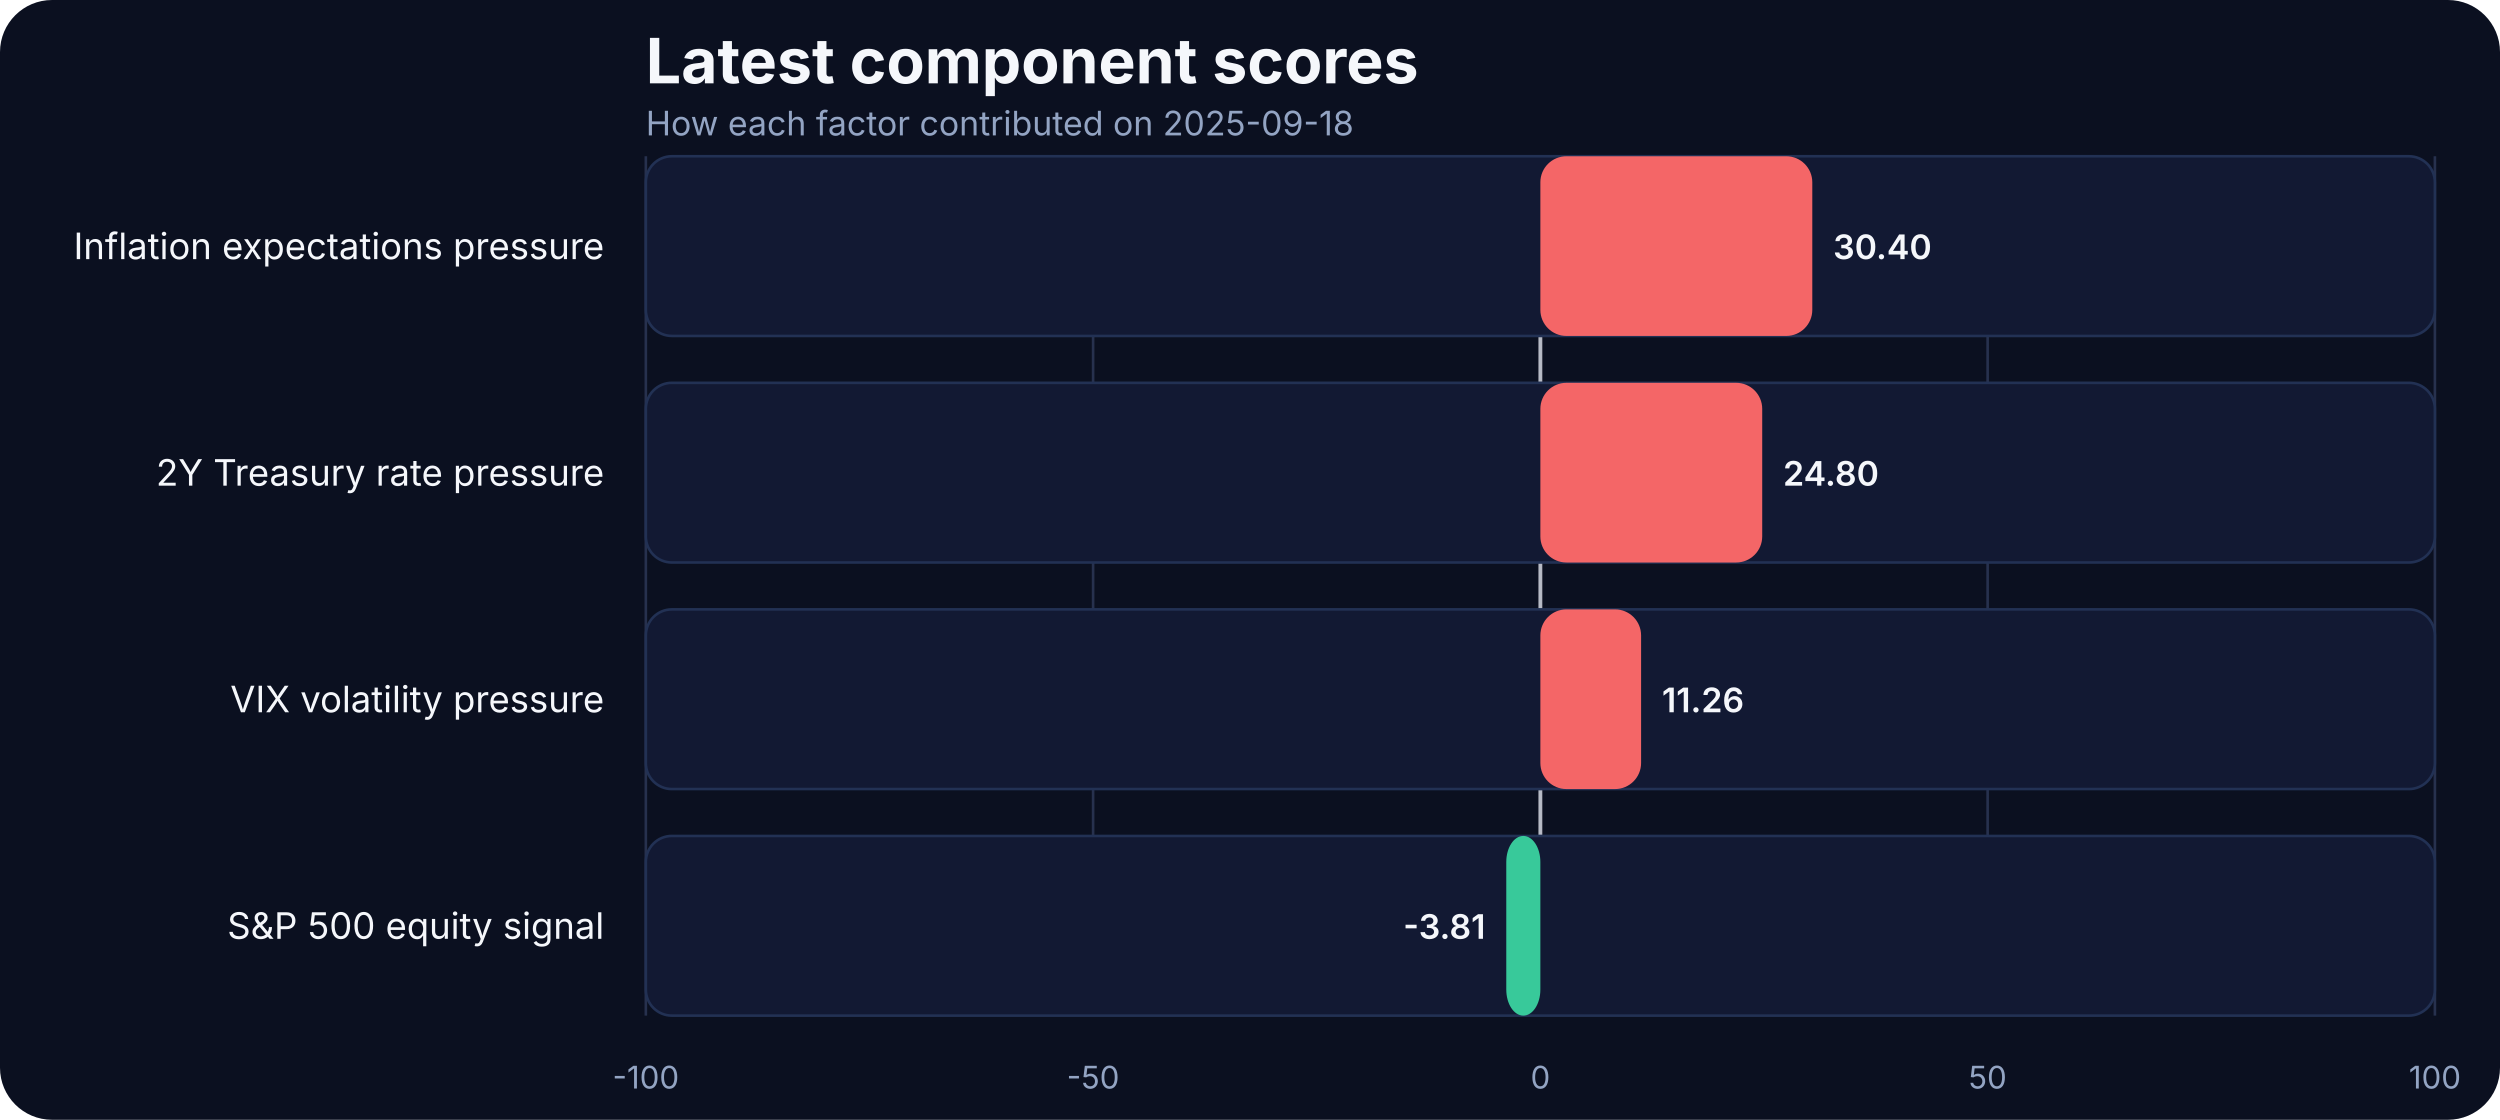
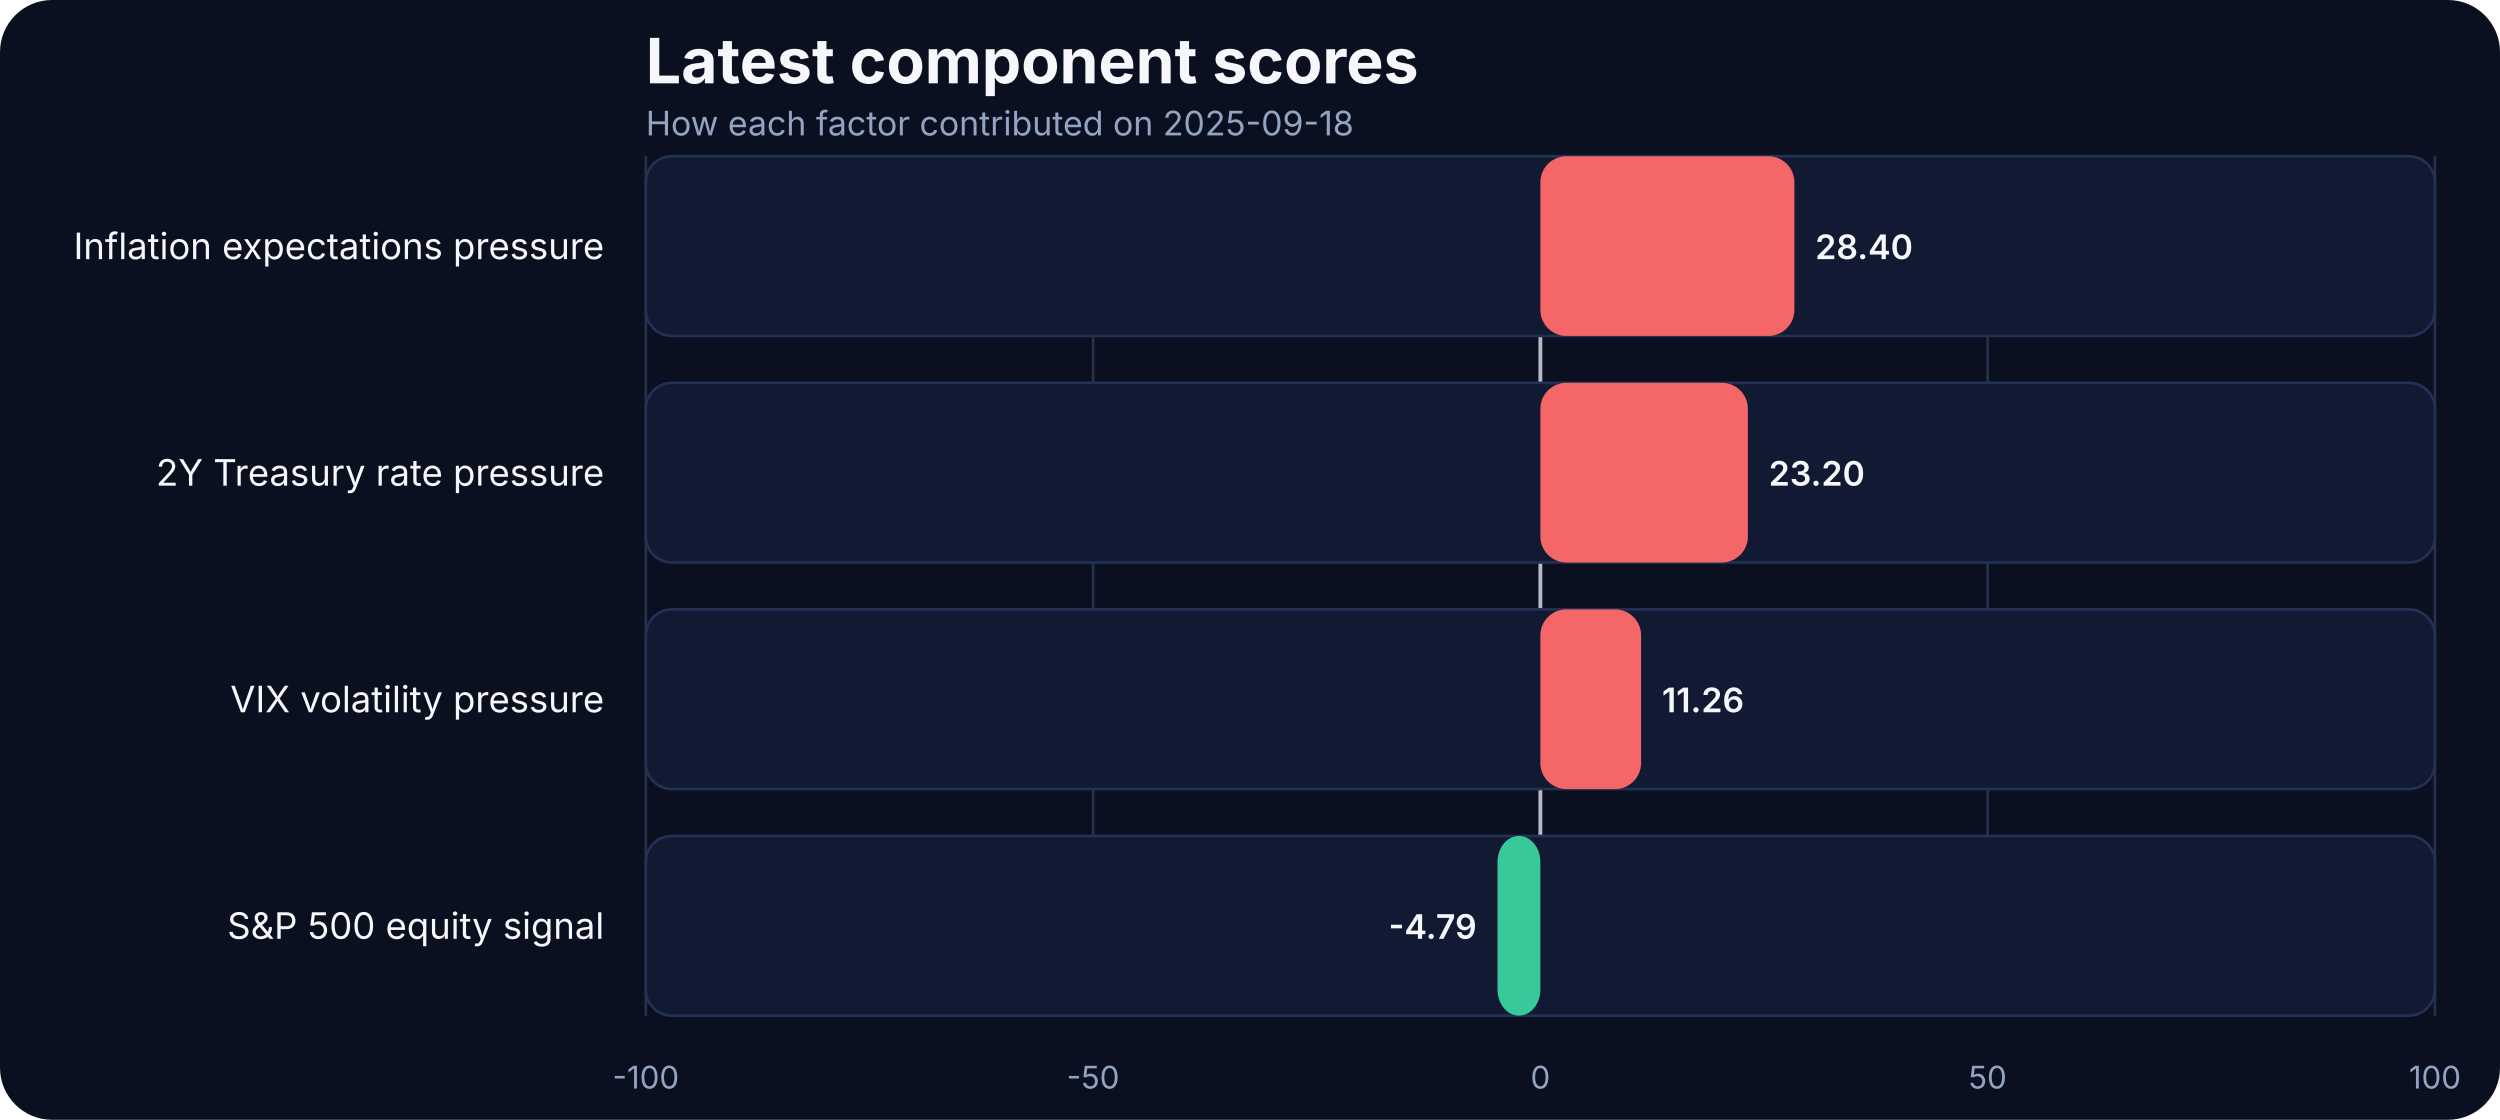
<svg xmlns="http://www.w3.org/2000/svg" width="960" height="430" viewBox="0 0 960 430" role="img" aria-label="Latest component scores">
  <rect width="100%" height="100%" fill="#0b1020" rx="20" />
  <text x="248" y="32" fill="#f5f7fb" font-family="Inter, Arial, sans-serif" font-size="24" font-weight="700">Latest component scores</text>
  <text x="248" y="52" fill="#93a4c3" font-family="Inter, Arial, sans-serif" font-size="13">How each factor contributed on 2025-09-18</text>
  <line x1="248.00" x2="248.00" y1="60" y2="390" stroke="#27314e" stroke-width="1" />
  <text x="248.00" y="418" text-anchor="middle" fill="#93a4c3" font-family="Inter, Arial, sans-serif" font-size="12">-100</text>
  <line x1="419.75" x2="419.75" y1="60" y2="390" stroke="#27314e" stroke-width="1" />
  <text x="419.75" y="418" text-anchor="middle" fill="#93a4c3" font-family="Inter, Arial, sans-serif" font-size="12">-50</text>
  <line x1="591.50" x2="591.50" y1="60" y2="390" stroke="#27314e" stroke-width="1" />
  <text x="591.50" y="418" text-anchor="middle" fill="#93a4c3" font-family="Inter, Arial, sans-serif" font-size="12">0</text>
  <line x1="763.25" x2="763.25" y1="60" y2="390" stroke="#27314e" stroke-width="1" />
  <text x="763.25" y="418" text-anchor="middle" fill="#93a4c3" font-family="Inter, Arial, sans-serif" font-size="12">50</text>
  <line x1="935.00" x2="935.00" y1="60" y2="390" stroke="#27314e" stroke-width="1" />
  <text x="935.00" y="418" text-anchor="middle" fill="#93a4c3" font-family="Inter, Arial, sans-serif" font-size="12">100</text>
  <line x1="591.50" x2="591.50" y1="60" y2="390" stroke="#f5f7fb" stroke-width="1.5" opacity="0.7" />
  <text x="232" y="99.50" text-anchor="end" fill="#f5f7fb" font-family="Inter, Arial, sans-serif" font-size="14">Inflation expectations pressure</text>
  <rect x="248" y="60.00" width="687.00" height="69.00" rx="10" fill="#121933" stroke="#223154" />
-   <rect x="591.50" y="60.00" width="104.42" height="69.00" rx="10" fill="#ff6a6a" opacity="0.95" />
-   <text x="703.92" y="99.50" text-anchor="start" fill="#f5f7fb" font-family="Inter, Arial, sans-serif" font-size="13" font-weight="600">30.40</text>
+   <rect x="591.50" y="60.00" width="97.55" height="69.00" rx="10" fill="#ff6a6a" opacity="0.95" />
+   <text x="697.05" y="99.50" text-anchor="start" fill="#f5f7fb" font-family="Inter, Arial, sans-serif" font-size="13" font-weight="600">28.40</text>
  <text x="232" y="186.50" text-anchor="end" fill="#f5f7fb" font-family="Inter, Arial, sans-serif" font-size="14">2Y Treasury rate pressure</text>
  <rect x="248" y="147.00" width="687.00" height="69.00" rx="10" fill="#121933" stroke="#223154" />
-   <rect x="591.50" y="147.00" width="85.19" height="69.00" rx="10" fill="#ff6a6a" opacity="0.95" />
-   <text x="684.69" y="186.50" text-anchor="start" fill="#f5f7fb" font-family="Inter, Arial, sans-serif" font-size="13" font-weight="600">24.80</text>
+   <rect x="591.50" y="147.00" width="79.69" height="69.00" rx="10" fill="#ff6a6a" opacity="0.95" />
+   <text x="679.19" y="186.50" text-anchor="start" fill="#f5f7fb" font-family="Inter, Arial, sans-serif" font-size="13" font-weight="600">23.20</text>
  <text x="232" y="273.50" text-anchor="end" fill="#f5f7fb" font-family="Inter, Arial, sans-serif" font-size="14">VIX volatility pressure</text>
  <rect x="248" y="234.00" width="687.00" height="69.00" rx="10" fill="#121933" stroke="#223154" />
  <rect x="591.50" y="234.00" width="38.68" height="69.00" rx="10" fill="#ff6a6a" opacity="0.95" />
  <text x="638.18" y="273.50" text-anchor="start" fill="#f5f7fb" font-family="Inter, Arial, sans-serif" font-size="13" font-weight="600">11.26</text>
  <text x="232" y="360.50" text-anchor="end" fill="#f5f7fb" font-family="Inter, Arial, sans-serif" font-size="14">S&amp;P 500 equity signal</text>
  <rect x="248" y="321.00" width="687.00" height="69.00" rx="10" fill="#121933" stroke="#223154" />
-   <rect x="578.41" y="321.00" width="13.09" height="69.00" rx="10" fill="#3ad29f" opacity="0.95" />
-   <text x="570.41" y="360.50" text-anchor="end" fill="#f5f7fb" font-family="Inter, Arial, sans-serif" font-size="13" font-weight="600">-3.81</text>
+   <rect x="575.05" y="321.00" width="16.45" height="69.00" rx="10" fill="#3ad29f" opacity="0.95" />
+   <text x="567.05" y="360.50" text-anchor="end" fill="#f5f7fb" font-family="Inter, Arial, sans-serif" font-size="13" font-weight="600">-4.79</text>
</svg>
